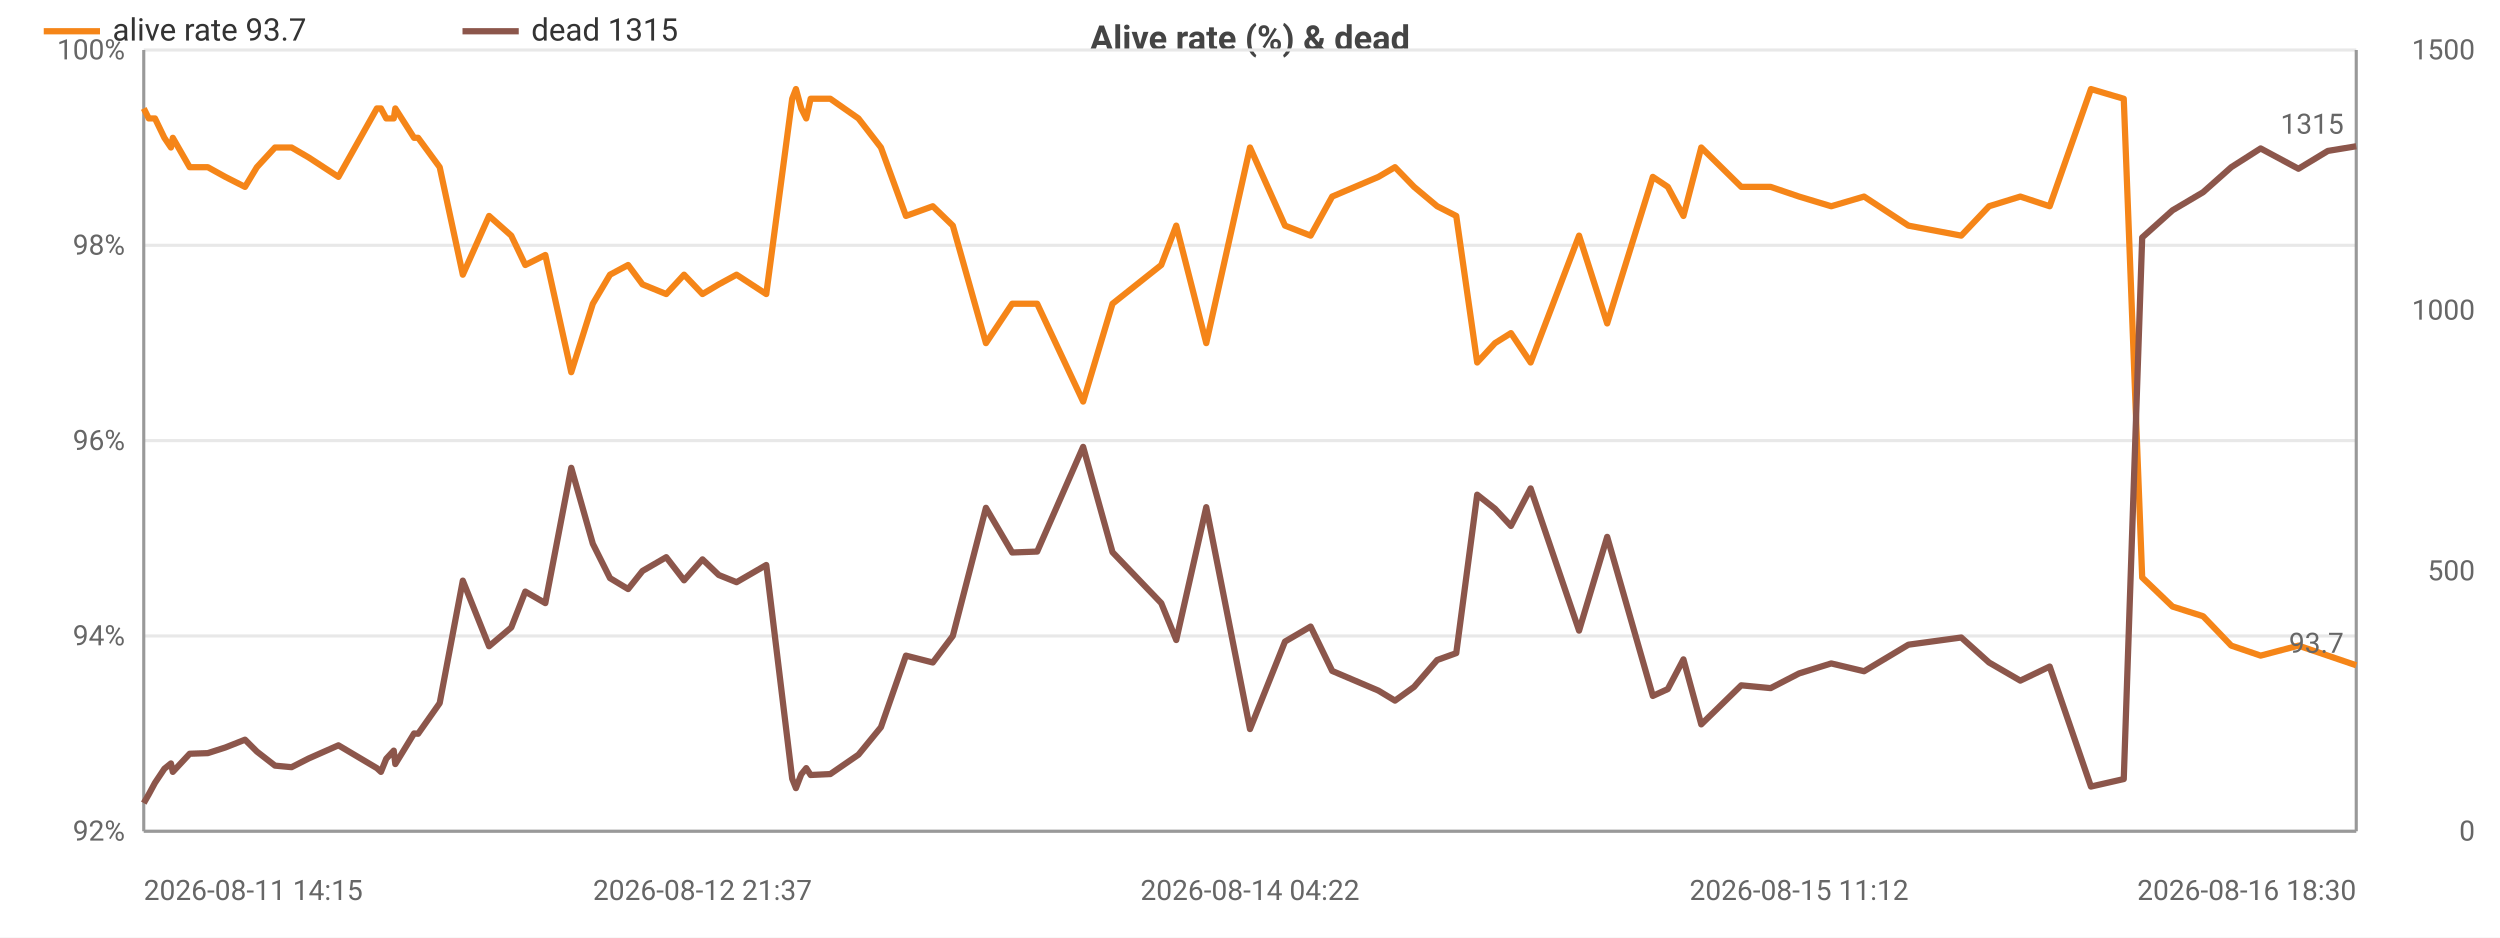
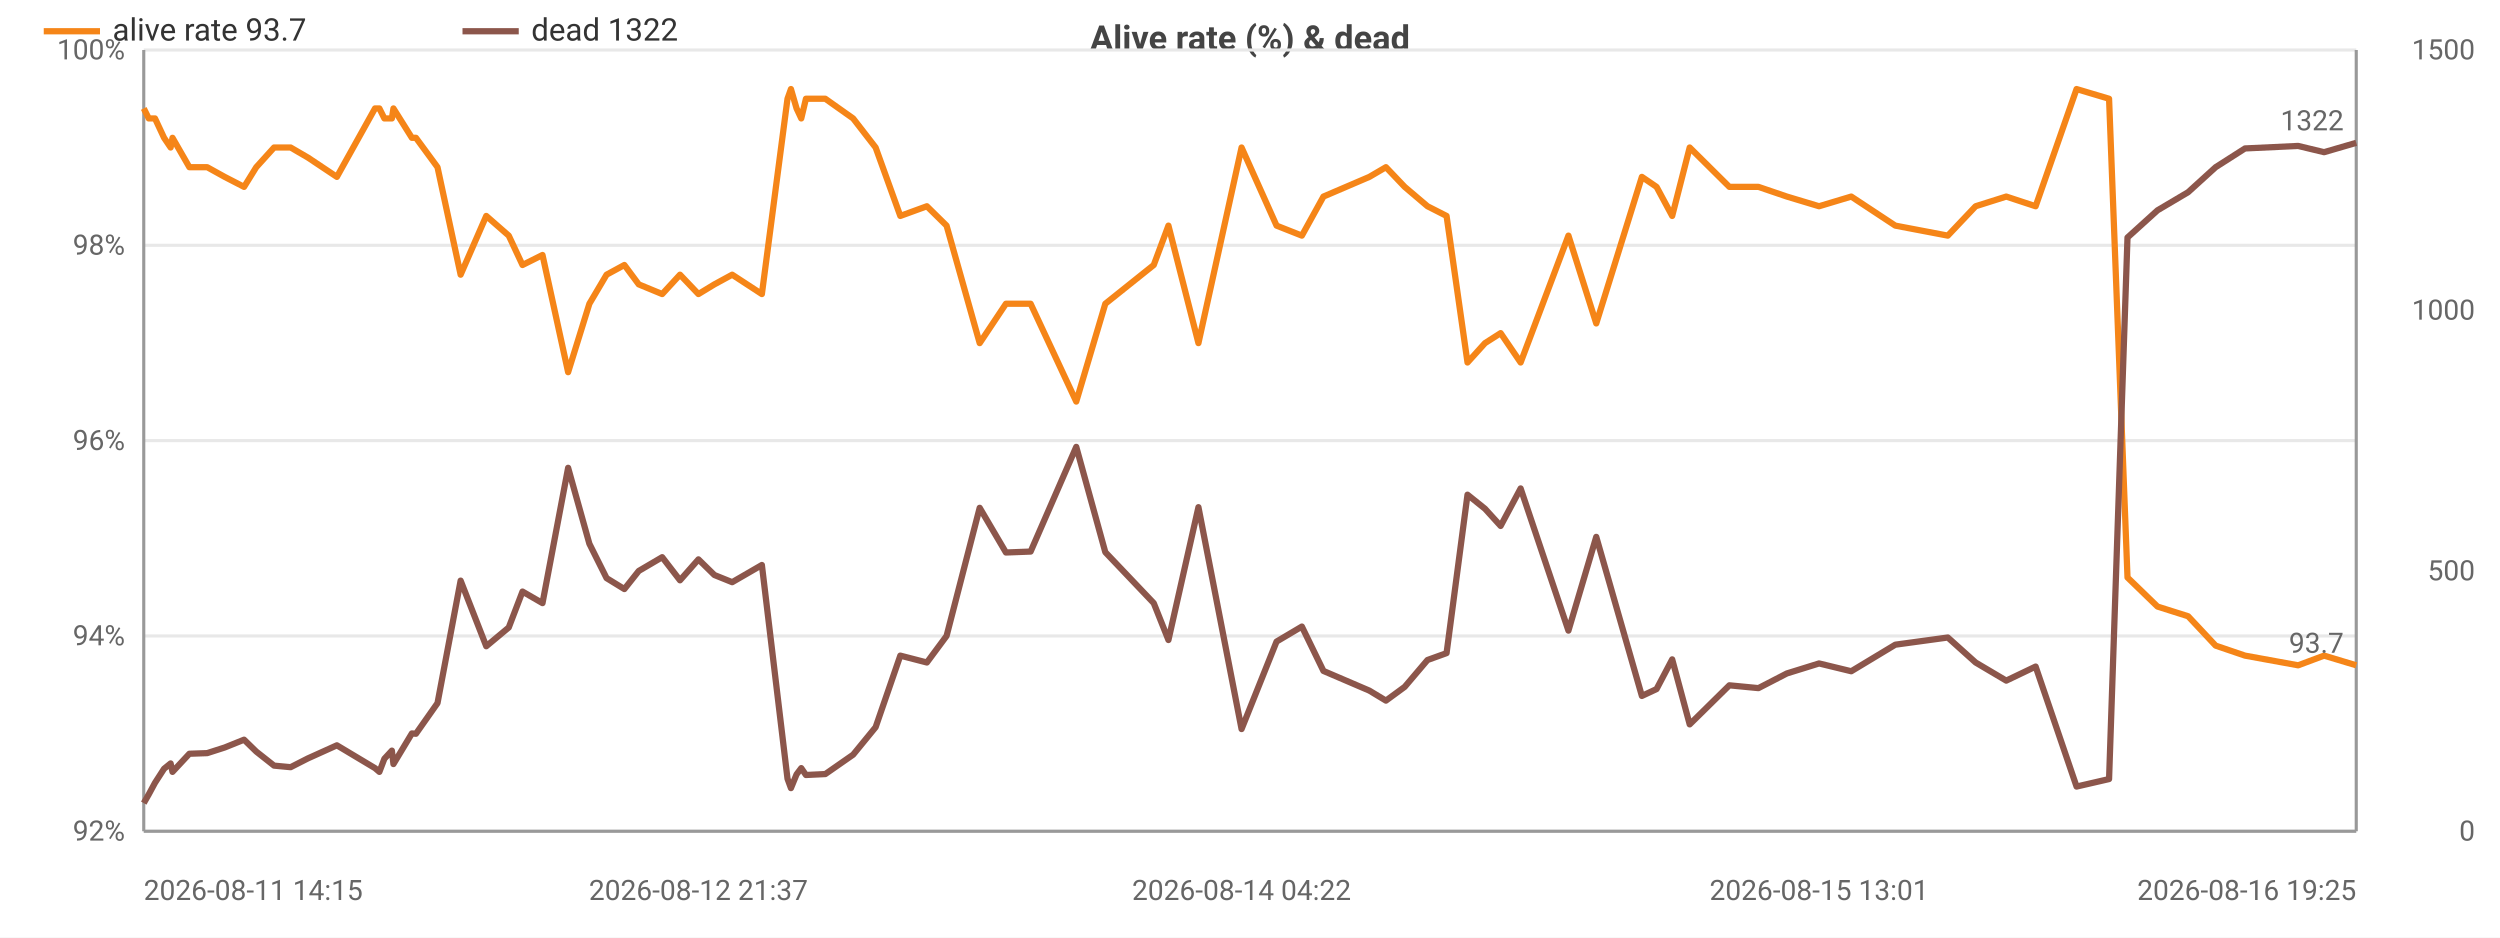
<svg xmlns="http://www.w3.org/2000/svg" width="800" height="300" viewBox="0 0 800 300">
  <rect width="800" height="300" fill="#ffffff" />
  <style>text{font-family:system-ui,-apple-system,'Segoe UI',Roboto,sans-serif}.g{stroke:#e8e8e8;stroke-width:1}.a{stroke:#999;stroke-width:1}.t{font-size:9px;fill:#666}.m{font-size:9px;text-anchor:middle;fill:#666}.e{font-size:9px;text-anchor:end;fill:#666}.l{font-size:10px;fill:#333}.tt{font-size:11px;font-weight:600;text-anchor:middle;fill:#444}</style>
  <text class="tt" x="400.0" y="16">Alive rate (%) &amp; dead</text>
  <line class="g" x1="46" y1="266" x2="754" y2="266" />
  <text class="e" x="40" y="269">92%</text>
  <line class="g" x1="46" y1="203.5" x2="754" y2="203.5" />
  <text class="e" x="40" y="206.5">94%</text>
  <line class="g" x1="46" y1="141" x2="754" y2="141" />
  <text class="e" x="40" y="144">96%</text>
  <line class="g" x1="46" y1="78.5" x2="754" y2="78.5" />
  <text class="e" x="40" y="81.5">98%</text>
  <line class="g" x1="46" y1="16" x2="754" y2="16" />
  <text class="e" x="40" y="19">100%</text>
  <text class="e" x="792" y="269">0</text>
  <text class="e" x="792" y="185.7">500</text>
  <text class="e" x="792" y="102.3">1000</text>
  <text class="e" x="792" y="19">1500</text>
  <line class="a" x1="754" y1="16" x2="754" y2="266" />
  <line class="a" x1="46" y1="16" x2="46" y2="266" />
  <line class="a" x1="46" y1="266" x2="754" y2="266" />
-   <polyline fill="none" stroke="#f58518" stroke-width="2" stroke-linejoin="round" points="46,34.7 47.6,37.9 49.6,37.9 52.6,44.1 54.7,47.2 55.3,44.1 60.7,53.5 66.5,53.5 72.1,56.6 78.4,59.8 82.2,53.5 88.0,47.2 93.3,47.2 98.8,50.4 108.3,56.6 120.6,34.7 121.9,34.7 123.6,37.9 126.0,37.9 126.5,34.7 132.5,44.1 133.8,44.1 140.7,53.5 148.1,87.9 156.5,69.1 163.6,75.4 168.1,84.8 174.5,81.6 182.8,119.1 189.7,97.2 195.2,87.9 201.0,84.8 205.6,91 213.2,94.1 218.9,87.9 224.8,94.1 230.0,91 235.7,87.9 245.2,94.1 253.5,31.6 254.7,28.5 256.4,34.7 258.0,37.9 259.4,31.6 265.7,31.6 274.7,37.9 281.9,47.2 289.9,69.1 298.5,66 304.9,72.2 315.5,109.8 323.9,97.2 331.9,97.2 346.6,128.5 356.0,97.2 371.6,84.8 376.4,72.2 386.0,109.8 400.0,47.2 411.2,72.2 419.4,75.4 426.3,62.9 441.1,56.6 446.4,53.5 452.5,59.8 459.9,66 466.0,69.1 472.7,116 478.4,109.8 483.5,106.6 489.8,116 505.3,75.4 514.3,103.5 528.9,56.6 533.7,59.8 538.7,69.1 544.4,47.2 557.2,59.8 566.6,59.8 575.7,62.9 586.0,66 596.5,62.9 610.7,72.2 627.6,75.4 636.5,66 646.5,62.9 655.9,66 669.1,28.5 679.6,31.6 685.5,184.8 695.2,194.1 705.0,197.2 714.0,206.6 723.4,209.8 735.5,206.6 744.9,209.8 754,212.9" />
+   <polyline fill="none" stroke="#f58518" stroke-width="2" stroke-linejoin="round" points="46,34.7 47.6,37.9 49.6,37.9 52.5,44.1 54.6,47.2 55.2,44.1 60.6,53.5 66.3,53.5 71.9,56.6 78.1,59.8 82.0,53.5 87.7,47.2 93.0,47.2 98.5,50.4 107.8,56.6 120.0,34.7 121.4,34.7 123.0,37.9 125.4,37.9 125.9,34.7 131.8,44.1 133.1,44.1 140.0,53.5 147.4,87.9 155.6,69.1 162.8,75.4 167.2,84.8 173.6,81.6 181.8,119.1 188.6,97.2 194.1,87.9 199.8,84.8 204.4,91 211.9,94.1 217.6,87.9 223.5,94.1 228.6,91 234.3,87.9 243.8,94.1 252.0,31.6 253.1,28.5 254.9,34.7 256.4,37.9 257.9,31.6 264.1,31.6 273.0,37.9 280.2,47.2 288.1,69.1 296.6,66 302.9,72.2 313.5,109.8 321.9,97.2 329.8,97.2 344.4,128.5 353.7,97.2 369.2,84.8 373.9,72.2 383.5,109.8 397.3,47.2 408.5,72.2 416.6,75.4 423.5,62.9 438.2,56.6 443.5,53.5 449.5,59.8 456.8,66 462.9,69.1 469.6,116 475.2,109.8 480.2,106.6 486.6,116 501.9,75.4 510.8,103.5 525.4,56.6 530.1,59.8 535.1,69.1 540.7,47.2 553.4,59.8 562.7,59.8 571.8,62.9 582.1,66 592.4,62.9 606.5,72.2 623.3,75.4 632.2,66 642.0,62.9 651.4,66 664.5,28.5 674.9,31.6 680.8,184.8 690.4,194.1 700.2,197.2 709.0,206.6 718.4,209.8 735.4,212.9 743.7,209.8 754,212.9" />
  <circle cx="46" cy="34.7" r="4" fill="transparent" />
-   <circle cx="55.3" cy="44.1" r="4" fill="transparent" />
-   <circle cx="82.2" cy="53.5" r="4" fill="transparent" />
-   <circle cx="120.6" cy="34.7" r="4" fill="transparent" />
-   <circle cx="132.5" cy="44.1" r="4" fill="transparent" />
-   <circle cx="163.6" cy="75.4" r="4" fill="transparent" />
-   <circle cx="195.2" cy="87.9" r="4" fill="transparent" />
-   <circle cx="224.8" cy="94.1" r="4" fill="transparent" />
-   <circle cx="254.7" cy="28.5" r="4" fill="transparent" />
-   <circle cx="274.7" cy="37.9" r="4" fill="transparent" />
-   <circle cx="323.9" cy="97.2" r="4" fill="transparent" />
-   <circle cx="376.4" cy="72.2" r="4" fill="transparent" />
-   <circle cx="426.3" cy="62.9" r="4" fill="transparent" />
-   <circle cx="466.0" cy="69.1" r="4" fill="transparent" />
-   <circle cx="505.3" cy="75.4" r="4" fill="transparent" />
-   <circle cx="544.4" cy="47.2" r="4" fill="transparent" />
-   <circle cx="596.5" cy="62.9" r="4" fill="transparent" />
-   <circle cx="655.9" cy="66" r="4" fill="transparent" />
-   <circle cx="705.0" cy="197.2" r="4" fill="transparent" />
+   <circle cx="55.2" cy="44.1" r="4" fill="transparent" />
+   <circle cx="82.0" cy="53.5" r="4" fill="transparent" />
+   <circle cx="120.0" cy="34.7" r="4" fill="transparent" />
+   <circle cx="131.8" cy="44.1" r="4" fill="transparent" />
+   <circle cx="162.8" cy="75.4" r="4" fill="transparent" />
+   <circle cx="194.1" cy="87.9" r="4" fill="transparent" />
+   <circle cx="223.5" cy="94.1" r="4" fill="transparent" />
+   <circle cx="253.1" cy="28.5" r="4" fill="transparent" />
+   <circle cx="273.0" cy="37.9" r="4" fill="transparent" />
+   <circle cx="321.9" cy="97.2" r="4" fill="transparent" />
+   <circle cx="373.9" cy="72.2" r="4" fill="transparent" />
+   <circle cx="423.5" cy="62.9" r="4" fill="transparent" />
+   <circle cx="462.9" cy="69.1" r="4" fill="transparent" />
+   <circle cx="501.9" cy="75.4" r="4" fill="transparent" />
+   <circle cx="540.7" cy="47.2" r="4" fill="transparent" />
+   <circle cx="592.4" cy="62.9" r="4" fill="transparent" />
+   <circle cx="651.4" cy="66" r="4" fill="transparent" />
+   <circle cx="700.2" cy="197.2" r="4" fill="transparent" />
  <circle cx="754" cy="212.9" r="4" fill="transparent" />
  <text class="t" x="750" y="208.9" text-anchor="end" fill="#f58518">93.7</text>
-   <polyline fill="none" stroke="#8c564b" stroke-width="2" stroke-linejoin="round" points="46,257 47.6,254.2 49.6,250.5 52.6,246 54.7,244.3 55.3,247 60.7,241.2 66.5,241 72.1,239.2 78.4,236.7 82.2,240.5 88.0,245 93.3,245.5 98.8,242.7 108.3,238.5 120.6,245.8 121.9,247 123.6,242.8 126.0,240.2 126.5,244.5 132.5,234.7 133.8,234.8 140.7,225 148.1,185.8 156.5,206.8 163.6,200.8 168.1,189.3 174.5,193 182.8,149.7 189.7,174 195.2,185 201.0,188.5 205.6,182.7 213.2,178.3 218.9,185.7 224.8,179 230.0,184 235.7,186.3 245.2,180.8 253.5,249.2 254.7,252.2 256.4,247.8 258.0,245.8 259.4,248 265.7,247.7 274.7,241.5 281.9,232.7 289.9,209.8 298.5,212 304.9,203.5 315.5,162.5 323.9,176.8 331.9,176.5 346.6,143 356.0,176.7 371.6,193 376.4,204.8 386.0,162.3 400.0,233.3 411.2,205.3 419.4,200.5 426.3,214.7 441.1,221 446.4,224.2 452.5,219.8 459.9,211.2 466.0,209 472.7,158.3 478.4,162.8 483.5,168.3 489.8,156.3 505.3,201.8 514.3,171.8 528.9,222.7 533.7,220.5 538.7,211 544.4,231.8 557.2,219.3 566.6,220.2 575.7,215.5 586.0,212.3 596.5,214.8 610.7,206.3 627.6,204 636.5,212 646.5,217.8 655.9,213.3 669.1,251.7 679.6,249.3 685.5,76 695.2,67.3 705.0,61.5 714.0,53.5 723.4,47.5 735.5,54 744.9,48.3 754,46.8" />
+   <polyline fill="none" stroke="#8c564b" stroke-width="2" stroke-linejoin="round" points="46,257 47.6,254.2 49.6,250.5 52.5,246 54.6,244.3 55.2,247 60.6,241.2 66.3,241 71.9,239.2 78.1,236.7 82.0,240.5 87.7,245 93.0,245.5 98.5,242.7 107.8,238.5 120.0,245.8 121.4,247 123.0,242.8 125.4,240.2 125.9,244.5 131.8,234.7 133.1,234.8 140.0,225 147.4,185.8 155.6,206.8 162.8,200.8 167.2,189.3 173.6,193 181.8,149.7 188.6,174 194.1,185 199.8,188.5 204.4,182.7 211.9,178.3 217.6,185.7 223.5,179 228.6,184 234.3,186.3 243.8,180.8 252.0,249.2 253.1,252.2 254.9,247.8 256.4,245.8 257.9,248 264.1,247.7 273.0,241.5 280.2,232.7 288.1,209.8 296.6,212 302.9,203.5 313.5,162.5 321.9,176.8 329.8,176.5 344.4,143 353.7,176.7 369.2,193 373.9,204.8 383.5,162.3 397.3,233.3 408.5,205.3 416.6,200.5 423.5,214.7 438.2,221 443.5,224.2 449.5,219.8 456.8,211.2 462.9,209 469.6,158.3 475.2,162.8 480.2,168.3 486.6,156.3 501.9,201.8 510.8,171.8 525.4,222.7 530.1,220.5 535.1,211 540.7,231.8 553.4,219.3 562.7,220.2 571.8,215.5 582.1,212.3 592.4,214.8 606.5,206.3 623.3,204 632.2,212 642.0,217.8 651.4,213.3 664.5,251.7 674.9,249.3 680.8,76 690.4,67.3 700.2,61.5 709.0,53.5 718.4,47.5 735.4,46.7 743.7,48.7 754,45.7" />
  <circle cx="46" cy="257" r="4" fill="transparent" />
-   <circle cx="55.3" cy="247" r="4" fill="transparent" />
-   <circle cx="82.2" cy="240.5" r="4" fill="transparent" />
-   <circle cx="120.6" cy="245.8" r="4" fill="transparent" />
-   <circle cx="132.5" cy="234.7" r="4" fill="transparent" />
-   <circle cx="163.6" cy="200.8" r="4" fill="transparent" />
-   <circle cx="195.2" cy="185" r="4" fill="transparent" />
-   <circle cx="224.8" cy="179" r="4" fill="transparent" />
-   <circle cx="254.7" cy="252.2" r="4" fill="transparent" />
-   <circle cx="274.7" cy="241.5" r="4" fill="transparent" />
-   <circle cx="323.9" cy="176.8" r="4" fill="transparent" />
-   <circle cx="376.4" cy="204.8" r="4" fill="transparent" />
-   <circle cx="426.3" cy="214.7" r="4" fill="transparent" />
-   <circle cx="466.0" cy="209" r="4" fill="transparent" />
-   <circle cx="505.3" cy="201.8" r="4" fill="transparent" />
-   <circle cx="544.4" cy="231.8" r="4" fill="transparent" />
-   <circle cx="596.5" cy="214.8" r="4" fill="transparent" />
-   <circle cx="655.9" cy="213.3" r="4" fill="transparent" />
-   <circle cx="705.0" cy="61.5" r="4" fill="transparent" />
-   <circle cx="754" cy="46.8" r="4" fill="transparent" />
-   <text class="t" x="750" y="42.8" text-anchor="end" fill="#8c564b">1315</text>
+   <circle cx="55.2" cy="247" r="4" fill="transparent" />
+   <circle cx="82.0" cy="240.5" r="4" fill="transparent" />
+   <circle cx="120.0" cy="245.8" r="4" fill="transparent" />
+   <circle cx="131.8" cy="234.7" r="4" fill="transparent" />
+   <circle cx="162.8" cy="200.8" r="4" fill="transparent" />
+   <circle cx="194.1" cy="185" r="4" fill="transparent" />
+   <circle cx="223.5" cy="179" r="4" fill="transparent" />
+   <circle cx="253.1" cy="252.2" r="4" fill="transparent" />
+   <circle cx="273.0" cy="241.5" r="4" fill="transparent" />
+   <circle cx="321.9" cy="176.8" r="4" fill="transparent" />
+   <circle cx="373.9" cy="204.8" r="4" fill="transparent" />
+   <circle cx="423.5" cy="214.7" r="4" fill="transparent" />
+   <circle cx="462.9" cy="209" r="4" fill="transparent" />
+   <circle cx="501.9" cy="201.8" r="4" fill="transparent" />
+   <circle cx="540.7" cy="231.8" r="4" fill="transparent" />
+   <circle cx="592.4" cy="214.8" r="4" fill="transparent" />
+   <circle cx="651.4" cy="213.3" r="4" fill="transparent" />
+   <circle cx="700.2" cy="61.5" r="4" fill="transparent" />
+   <circle cx="754" cy="45.7" r="4" fill="transparent" />
+   <text class="t" x="750" y="41.7" text-anchor="end" fill="#8c564b">1322</text>
  <text class="t" x="46" y="288">2026-08-11 14:15</text>
-   <text class="m" x="224.8" y="288">2026-08-12 21:37</text>
-   <text class="m" x="400.0" y="288">2026-08-14 04:22</text>
-   <text class="m" x="575.7" y="288">2026-08-15 11:12</text>
-   <text class="e" x="754" y="288">2026-08-16 18:30</text>
+   <text class="m" x="223.5" y="288">2026-08-12 21:37</text>
+   <text class="m" x="397.3" y="288">2026-08-14 04:22</text>
+   <text class="m" x="582.1" y="288">2026-08-15 13:01</text>
+   <text class="e" x="754" y="288">2026-08-16 19:25</text>
  <line x1="14" y1="10" x2="32" y2="10" stroke="#f58518" stroke-width="2" />
  <text class="l" x="36" y="13">alive rate 93.7</text>
  <line x1="148.0" y1="10" x2="166.0" y2="10" stroke="#8c564b" stroke-width="2" />
-   <text class="l" x="170.0" y="13">dead 1315</text>
+   <text class="l" x="170.0" y="13">dead 1322</text>
</svg>
